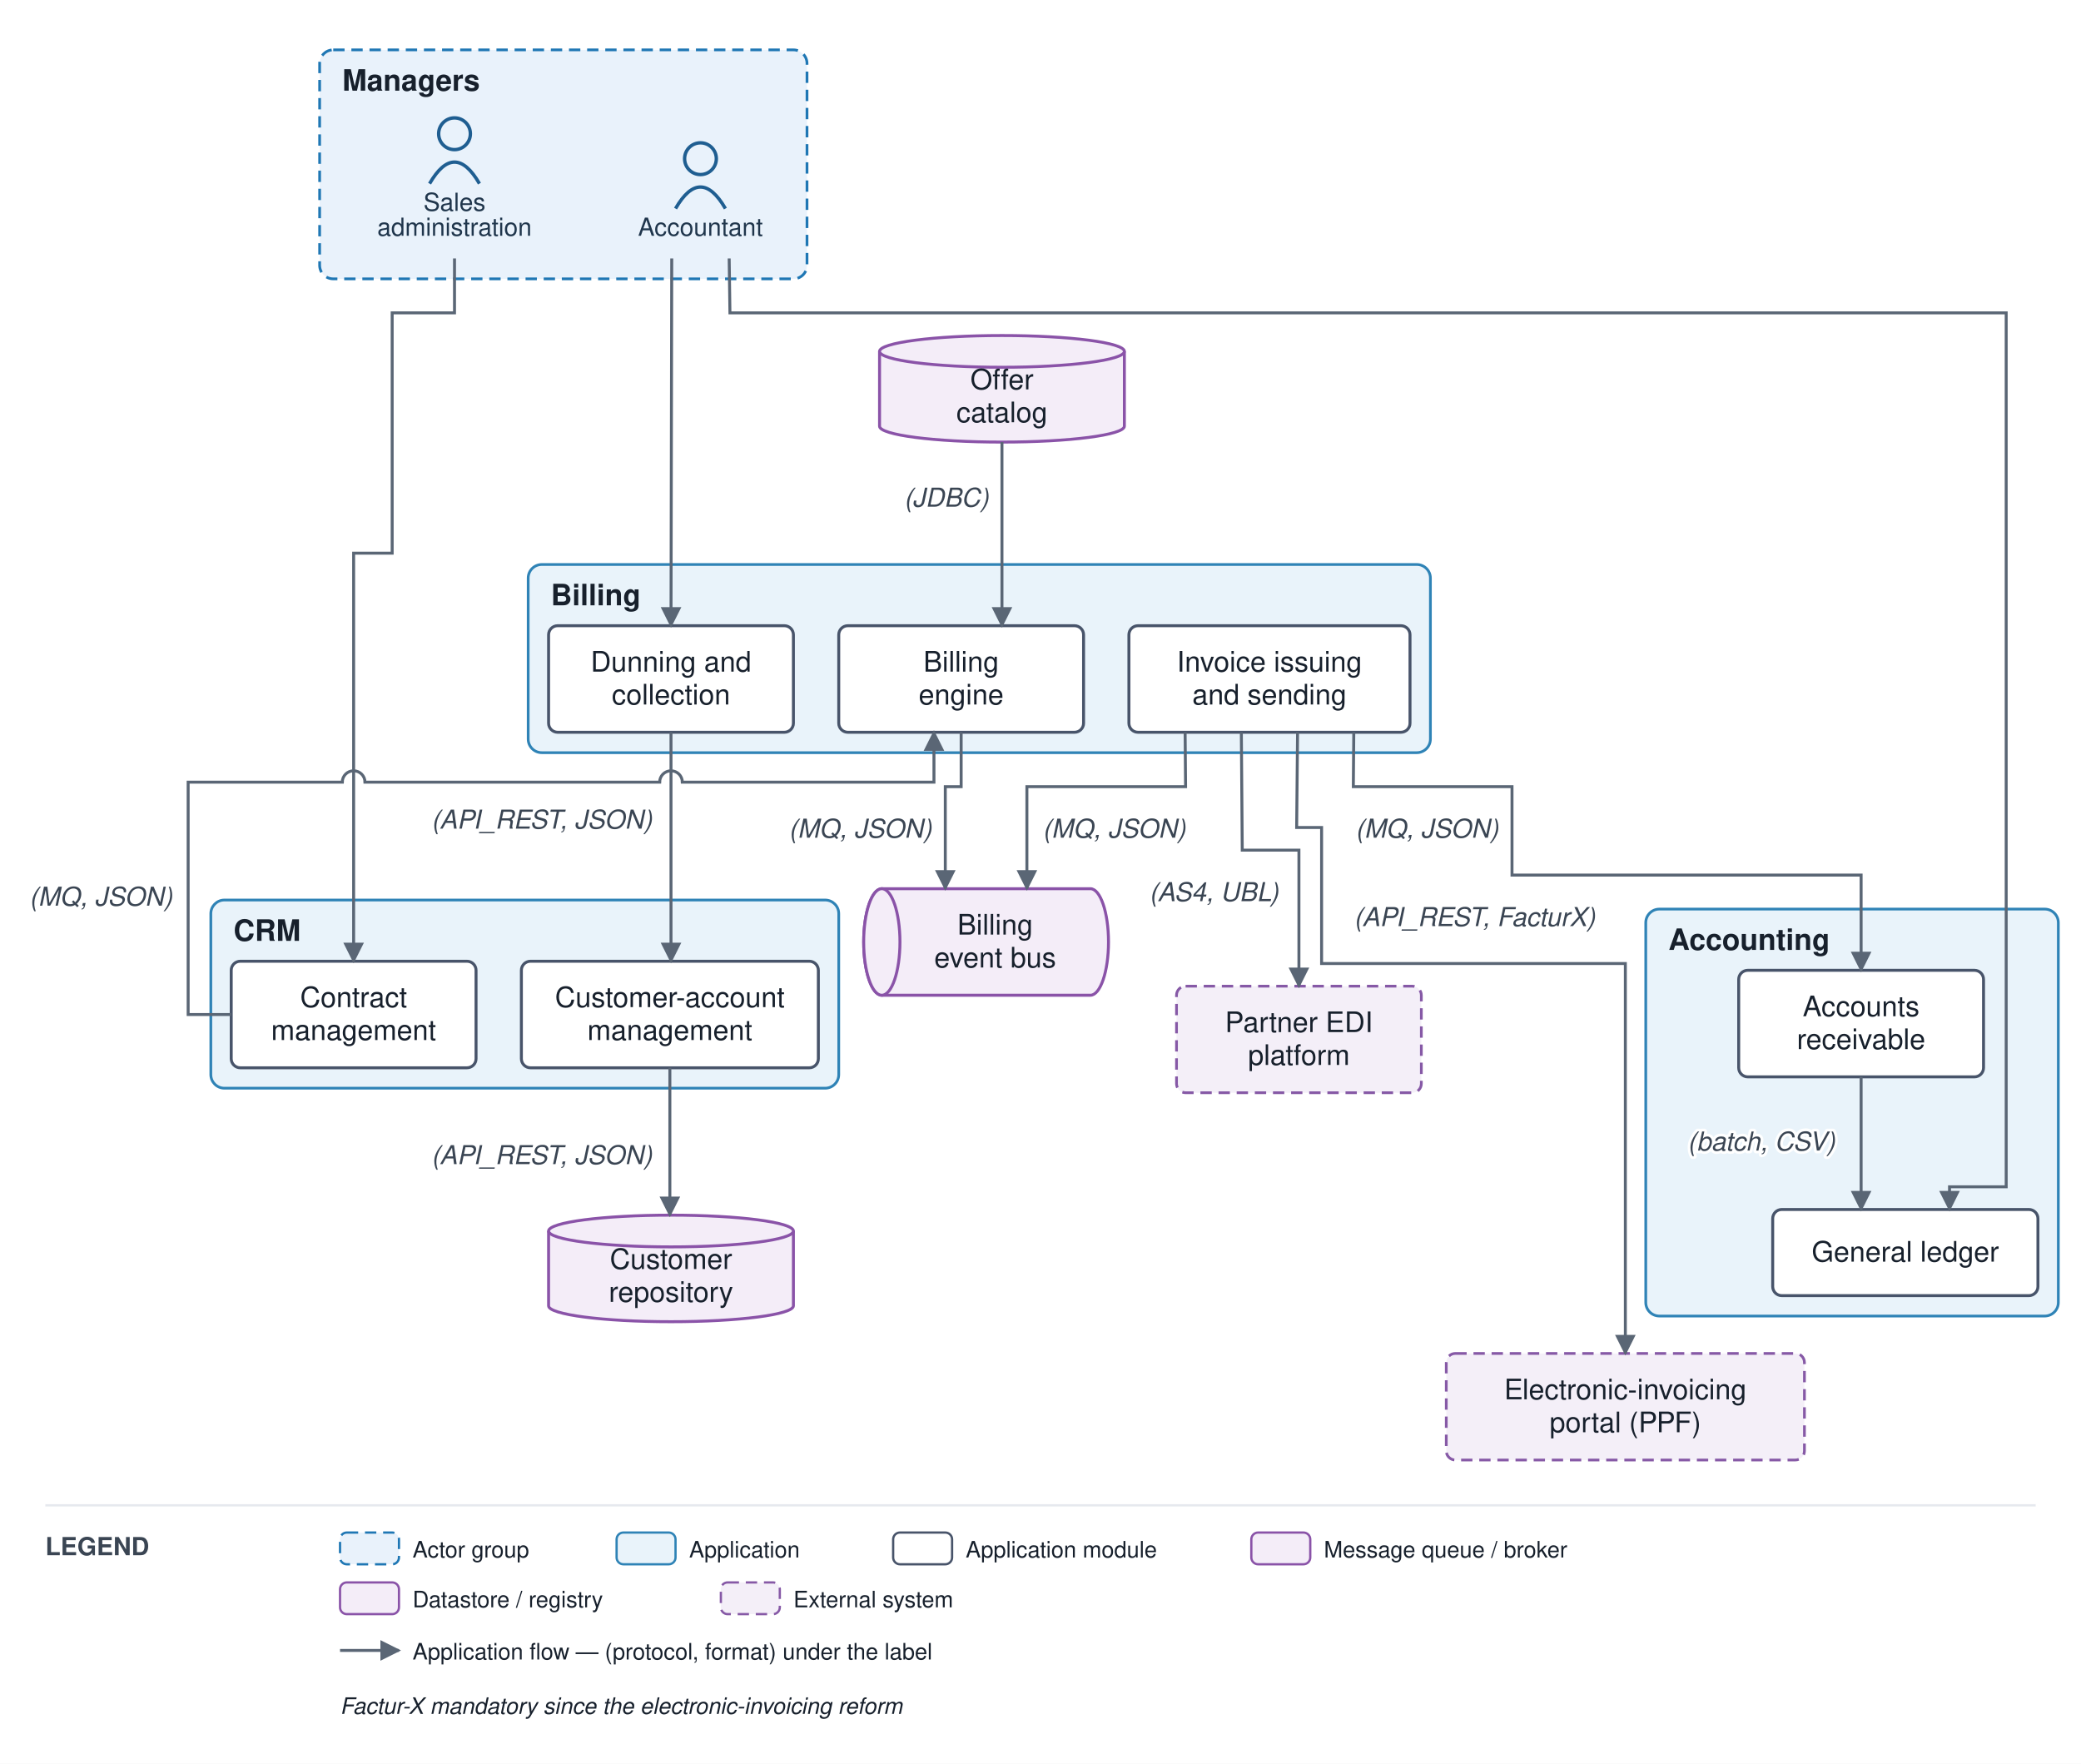
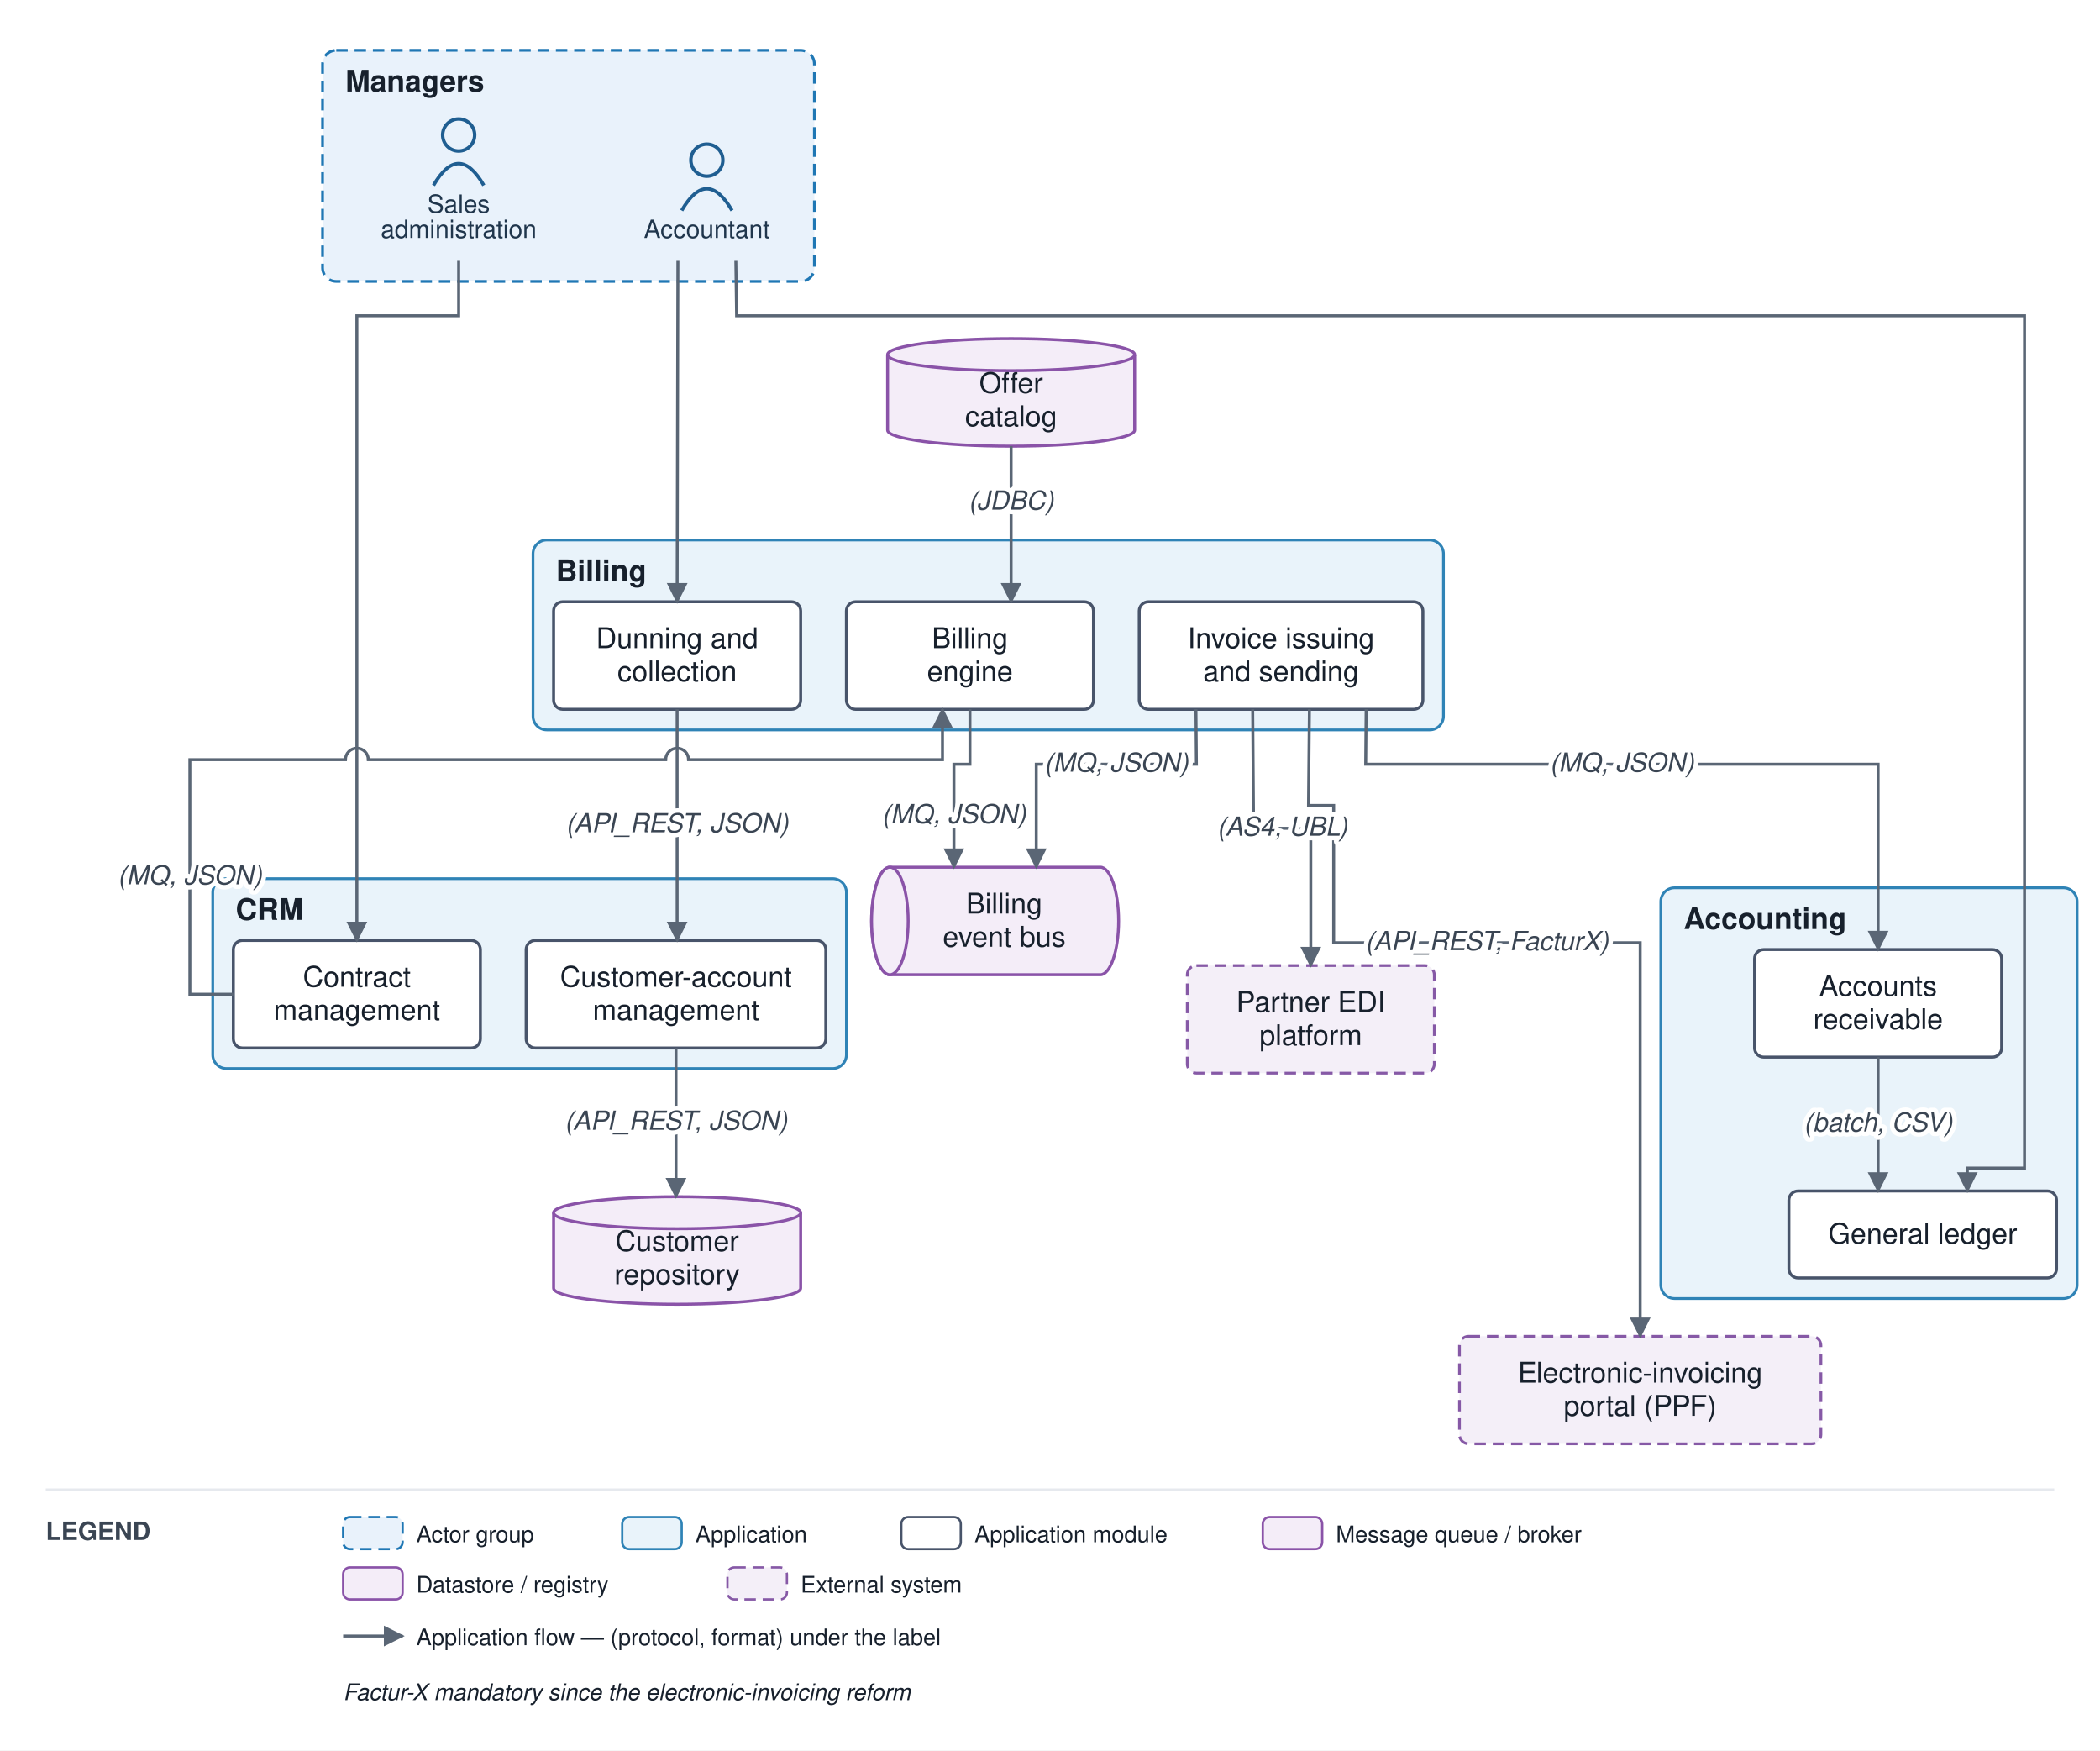
- <svg xmlns="http://www.w3.org/2000/svg" viewBox="0 0 918 778" font-family="Helvetica,Arial,sans-serif">
+ <svg xmlns="http://www.w3.org/2000/svg" viewBox="0 0 918 765" font-family="Helvetica,Arial,sans-serif">
  <defs>
    <marker id="arr" viewBox="0 0 10 10" refX="9" refY="5" markerWidth="7" markerHeight="7" orient="auto-start-reverse">
      <path d="M0,0 L10,5 L0,10 z" fill="#5a6675" />
    </marker>
  </defs>
-   <rect width="918" height="778" fill="#ffffff" />
+   <rect width="918" height="765" fill="#ffffff" />
  <rect x="141" y="22" width="215" height="101" rx="6" fill="#e9f2fb" stroke="#1f77b4" stroke-width="1.2" stroke-dasharray="5 3" />
  <text x="151" y="40" font-size="13" font-weight="bold" fill="#17202c">Managers</text>
-   <rect x="93" y="397" width="277" height="83" rx="6" fill="#e9f3fa" stroke="#2f83b6" stroke-width="1.2" />
-   <text x="103" y="415" font-size="13" font-weight="bold" fill="#17202c">CRM</text>
-   <rect x="233" y="249" width="398" height="83" rx="6" fill="#e9f3fa" stroke="#2f83b6" stroke-width="1.2" />
-   <text x="243" y="267" font-size="13" font-weight="bold" fill="#17202c">Billing</text>
-   <rect x="726" y="401" width="182" height="179.5" rx="6" fill="#e9f3fa" stroke="#2f83b6" stroke-width="1.2" />
-   <text x="736" y="419" font-size="13" font-weight="bold" fill="#17202c">Accounting</text>
+   <rect x="93" y="384" width="277" height="83" rx="6" fill="#e9f3fa" stroke="#2f83b6" stroke-width="1.2" />
+   <text x="103" y="402" font-size="13" font-weight="bold" fill="#17202c">CRM</text>
+   <rect x="233" y="236" width="398" height="83" rx="6" fill="#e9f3fa" stroke="#2f83b6" stroke-width="1.2" />
+   <text x="243" y="254" font-size="13" font-weight="bold" fill="#17202c">Billing</text>
+   <rect x="726" y="388" width="182" height="179.5" rx="6" fill="#e9f3fa" stroke="#2f83b6" stroke-width="1.2" />
+   <text x="736" y="406" font-size="13" font-weight="bold" fill="#17202c">Accounting</text>
  <circle cx="309" cy="70" r="7" fill="none" stroke="#1f5e91" stroke-width="1.5" />
  <path d="M 298 92 q 11 -19 22 0" fill="none" stroke="#1f5e91" stroke-width="1.5" />
  <text x="309" y="104" font-size="11" text-anchor="middle" fill="#20364c">Accountant</text>
  <circle cx="200.5" cy="59" r="7" fill="none" stroke="#1f5e91" stroke-width="1.5" />
  <path d="M 189.5 81 q 11 -19 22 0" fill="none" stroke="#1f5e91" stroke-width="1.5" />
  <text x="200.5" y="93" font-size="11" text-anchor="middle" fill="#20364c">Sales</text>
  <text x="200.5" y="104" font-size="11" text-anchor="middle" fill="#20364c">administration</text>
-   <rect x="230" y="424" width="131" height="47" rx="4" fill="#ffffff" stroke="#48546a" stroke-width="1.3" />
-   <text x="295.5" y="444.25" font-size="12.5" text-anchor="middle" fill="#17202c">Customer-account</text>
-   <text x="295.5" y="458.75" font-size="12.5" text-anchor="middle" fill="#17202c">management</text>
-   <rect x="102" y="424" width="108" height="47" rx="4" fill="#ffffff" stroke="#48546a" stroke-width="1.3" />
-   <text x="156" y="444.25" font-size="12.5" text-anchor="middle" fill="#17202c">Contract</text>
-   <text x="156" y="458.75" font-size="12.5" text-anchor="middle" fill="#17202c">management</text>
-   <rect x="370" y="276" width="108" height="47" rx="4" fill="#ffffff" stroke="#48546a" stroke-width="1.3" />
-   <text x="424" y="296.25" font-size="12.5" text-anchor="middle" fill="#17202c">Billing</text>
-   <text x="424" y="310.75" font-size="12.5" text-anchor="middle" fill="#17202c">engine</text>
-   <rect x="498" y="276" width="124" height="47" rx="4" fill="#ffffff" stroke="#48546a" stroke-width="1.3" />
-   <text x="560" y="296.25" font-size="12.5" text-anchor="middle" fill="#17202c">Invoice issuing</text>
-   <text x="560" y="310.75" font-size="12.5" text-anchor="middle" fill="#17202c">and sending</text>
-   <rect x="242" y="276" width="108" height="47" rx="4" fill="#ffffff" stroke="#48546a" stroke-width="1.3" />
-   <text x="296" y="296.25" font-size="12.5" text-anchor="middle" fill="#17202c">Dunning and</text>
-   <text x="296" y="310.75" font-size="12.5" text-anchor="middle" fill="#17202c">collection</text>
-   <rect x="782" y="533.5" width="117" height="38" rx="4" fill="#ffffff" stroke="#48546a" stroke-width="1.3" />
-   <text x="840.5" y="556.5" font-size="12.5" text-anchor="middle" fill="#17202c">General ledger</text>
-   <rect x="767" y="428" width="108" height="47" rx="4" fill="#ffffff" stroke="#48546a" stroke-width="1.3" />
-   <text x="821" y="448.25" font-size="12.5" text-anchor="middle" fill="#17202c">Accounts</text>
-   <text x="821" y="462.75" font-size="12.5" text-anchor="middle" fill="#17202c">receivable</text>
-   <path d="M 389 392 h 92 a 8 23.5 0 0 1 0 47 h -92 a 8 23.5 0 0 1 0 -47" fill="#f4edf8" stroke="#8a53a8" stroke-width="1.3" />
-   <ellipse cx="389" cy="415.5" rx="8" ry="23.5" fill="#f4edf8" stroke="#8a53a8" stroke-width="1.3" />
-   <text x="439" y="412.25" font-size="12.5" text-anchor="middle" fill="#17202c">Billing</text>
-   <text x="439" y="426.75" font-size="12.5" text-anchor="middle" fill="#17202c">event bus</text>
-   <path d="M 242 543 v 33 a 54 7 0 0 0 108 0 v -33" fill="#f4edf8" stroke="#8a53a8" stroke-width="1.3" />
-   <ellipse cx="296" cy="543" rx="54" ry="7" fill="#f4edf8" stroke="#8a53a8" stroke-width="1.3" />
-   <text x="296" y="559.75" font-size="12.5" text-anchor="middle" fill="#17202c">Customer</text>
-   <text x="296" y="574.25" font-size="12.5" text-anchor="middle" fill="#17202c">repository</text>
+   <rect x="230" y="411" width="131" height="47" rx="4" fill="#ffffff" stroke="#48546a" stroke-width="1.3" />
+   <text x="295.5" y="431.25" font-size="12.5" text-anchor="middle" fill="#17202c">Customer-account</text>
+   <text x="295.5" y="445.75" font-size="12.5" text-anchor="middle" fill="#17202c">management</text>
+   <rect x="102" y="411" width="108" height="47" rx="4" fill="#ffffff" stroke="#48546a" stroke-width="1.3" />
+   <text x="156" y="431.25" font-size="12.5" text-anchor="middle" fill="#17202c">Contract</text>
+   <text x="156" y="445.75" font-size="12.5" text-anchor="middle" fill="#17202c">management</text>
+   <rect x="370" y="263" width="108" height="47" rx="4" fill="#ffffff" stroke="#48546a" stroke-width="1.3" />
+   <text x="424" y="283.25" font-size="12.5" text-anchor="middle" fill="#17202c">Billing</text>
+   <text x="424" y="297.75" font-size="12.5" text-anchor="middle" fill="#17202c">engine</text>
+   <rect x="498" y="263" width="124" height="47" rx="4" fill="#ffffff" stroke="#48546a" stroke-width="1.3" />
+   <text x="560" y="283.25" font-size="12.5" text-anchor="middle" fill="#17202c">Invoice issuing</text>
+   <text x="560" y="297.75" font-size="12.5" text-anchor="middle" fill="#17202c">and sending</text>
+   <rect x="242" y="263" width="108" height="47" rx="4" fill="#ffffff" stroke="#48546a" stroke-width="1.3" />
+   <text x="296" y="283.25" font-size="12.5" text-anchor="middle" fill="#17202c">Dunning and</text>
+   <text x="296" y="297.75" font-size="12.5" text-anchor="middle" fill="#17202c">collection</text>
+   <rect x="782" y="520.5" width="117" height="38" rx="4" fill="#ffffff" stroke="#48546a" stroke-width="1.3" />
+   <text x="840.5" y="543.5" font-size="12.5" text-anchor="middle" fill="#17202c">General ledger</text>
+   <rect x="767" y="415" width="108" height="47" rx="4" fill="#ffffff" stroke="#48546a" stroke-width="1.3" />
+   <text x="821" y="435.25" font-size="12.5" text-anchor="middle" fill="#17202c">Accounts</text>
+   <text x="821" y="449.75" font-size="12.5" text-anchor="middle" fill="#17202c">receivable</text>
+   <path d="M 389 379 h 92 a 8 23.5 0 0 1 0 47 h -92 a 8 23.5 0 0 1 0 -47" fill="#f4edf8" stroke="#8a53a8" stroke-width="1.3" />
+   <ellipse cx="389" cy="402.5" rx="8" ry="23.5" fill="#f4edf8" stroke="#8a53a8" stroke-width="1.3" />
+   <text x="439" y="399.25" font-size="12.5" text-anchor="middle" fill="#17202c">Billing</text>
+   <text x="439" y="413.75" font-size="12.5" text-anchor="middle" fill="#17202c">event bus</text>
+   <path d="M 242 530 v 33 a 54 7 0 0 0 108 0 v -33" fill="#f4edf8" stroke="#8a53a8" stroke-width="1.3" />
+   <ellipse cx="296" cy="530" rx="54" ry="7" fill="#f4edf8" stroke="#8a53a8" stroke-width="1.3" />
+   <text x="296" y="546.75" font-size="12.5" text-anchor="middle" fill="#17202c">Customer</text>
+   <text x="296" y="561.25" font-size="12.5" text-anchor="middle" fill="#17202c">repository</text>
  <path d="M 388 155 v 33 a 54 7 0 0 0 108 0 v -33" fill="#f4edf8" stroke="#8a53a8" stroke-width="1.3" />
  <ellipse cx="442" cy="155" rx="54" ry="7" fill="#f4edf8" stroke="#8a53a8" stroke-width="1.3" />
  <text x="442" y="171.75" font-size="12.5" text-anchor="middle" fill="#17202c">Offer</text>
  <text x="442" y="186.25" font-size="12.5" text-anchor="middle" fill="#17202c">catalog</text>
-   <rect x="519" y="435" width="108" height="47" rx="4" fill="#f4eff8" stroke="#8659a6" stroke-width="1.2" stroke-dasharray="5 3" />
-   <text x="573" y="455.25" font-size="12.5" text-anchor="middle" fill="#17202c">Partner EDI</text>
-   <text x="573" y="469.75" font-size="12.5" text-anchor="middle" fill="#17202c">platform</text>
-   <rect x="638" y="597" width="158" height="47" rx="4" fill="#f4eff8" stroke="#8659a6" stroke-width="1.2" stroke-dasharray="5 3" />
-   <text x="717" y="617.25" font-size="12.5" text-anchor="middle" fill="#17202c">Electronic-invoicing</text>
-   <text x="717" y="631.75" font-size="12.5" text-anchor="middle" fill="#17202c">portal (PPF)</text>
-   <path d="M 200.5 114 L 200.5 138 L 173 138 L 173 244 L 156 244 L 156 424" fill="none" stroke="#5a6675" stroke-width="1.3" marker-end="url(#arr)" />
-   <path d="M 295.5 471 L 295.5 536" fill="none" stroke="#5a6675" stroke-width="1.3" marker-end="url(#arr)" />
-   <text x="239" y="513.5" font-size="11.5" text-anchor="middle" fill="#3a4553" font-style="italic" stroke="#ffffff" stroke-width="2.5" paint-order="stroke" stroke-linejoin="round">(API_REST, JSON)</text>
-   <path d="M 102 447.5 L 83 447.5 L 83 345 L 151 345 A 5 5 0 0 1 161 345 L 291 345 A 5 5 0 0 1 301 345 L 412 345 L 412 323" fill="none" stroke="#5a6675" stroke-width="1.3" marker-end="url(#arr)" />
-   <text x="44.5" y="399.5" font-size="11.5" text-anchor="middle" fill="#3a4553" font-style="italic" stroke="#ffffff" stroke-width="2.5" paint-order="stroke" stroke-linejoin="round">(MQ, JSON)</text>
-   <path d="M 442 195 L 442 276" fill="none" stroke="#5a6675" stroke-width="1.3" marker-end="url(#arr)" />
-   <text x="417.5" y="223.5" font-size="11.5" text-anchor="middle" fill="#3a4553" font-style="italic" stroke="#ffffff" stroke-width="2.5" paint-order="stroke" stroke-linejoin="round">(JDBC)</text>
-   <path d="M 424 323 L 424 347 L 417 347 L 417 392" fill="none" stroke="#5a6675" stroke-width="1.3" marker-end="url(#arr)" />
-   <text x="379.5" y="369.5" font-size="11.5" text-anchor="middle" fill="#3a4553" font-style="italic" stroke="#ffffff" stroke-width="2.5" paint-order="stroke" stroke-linejoin="round">(MQ, JSON)</text>
-   <path d="M 522.8 323 L 523 347 L 453 347 L 453 392" fill="none" stroke="#5a6675" stroke-width="1.3" marker-end="url(#arr)" />
-   <text x="491.5" y="369.5" font-size="11.5" text-anchor="middle" fill="#3a4553" font-style="italic" stroke="#ffffff" stroke-width="2.5" paint-order="stroke" stroke-linejoin="round">(MQ, JSON)</text>
-   <path d="M 547.6 323 L 548 375 L 573 375 L 573 435" fill="none" stroke="#5a6675" stroke-width="1.3" marker-end="url(#arr)" />
-   <text x="535.5" y="397.5" font-size="11.5" text-anchor="middle" fill="#3a4553" font-style="italic" stroke="#ffffff" stroke-width="2.5" paint-order="stroke" stroke-linejoin="round">(AS4, UBL)</text>
-   <path d="M 572.4 323 L 572 365 L 583 365 L 583 425 L 717 425 L 717 597" fill="none" stroke="#5a6675" stroke-width="1.3" marker-end="url(#arr)" />
-   <text x="650.5" y="408.5" font-size="11.5" text-anchor="middle" fill="#3a4553" font-style="italic" stroke="#ffffff" stroke-width="2.5" paint-order="stroke" stroke-linejoin="round">(API_REST, FacturX)</text>
-   <path d="M 597.2 323 L 597 347 L 667 347 L 667 386 L 821 386 L 821 428" fill="none" stroke="#5a6675" stroke-width="1.3" marker-end="url(#arr)" />
-   <text x="629.5" y="369.5" font-size="11.5" text-anchor="middle" fill="#3a4553" font-style="italic" stroke="#ffffff" stroke-width="2.5" paint-order="stroke" stroke-linejoin="round">(MQ, JSON)</text>
-   <path d="M 296 323 L 296 424" fill="none" stroke="#5a6675" stroke-width="1.3" marker-end="url(#arr)" />
-   <text x="239" y="365.5" font-size="11.5" text-anchor="middle" fill="#3a4553" font-style="italic" stroke="#ffffff" stroke-width="2.5" paint-order="stroke" stroke-linejoin="round">(API_REST, JSON)</text>
-   <path d="M 821 475 L 821 533.5" fill="none" stroke="#5a6675" stroke-width="1.3" marker-end="url(#arr)" />
-   <text x="777" y="507.5" font-size="11.5" text-anchor="middle" fill="#3a4553" font-style="italic" stroke="#ffffff" stroke-width="2.5" paint-order="stroke" stroke-linejoin="round">(batch, CSV)</text>
-   <path d="M 321.667 114 L 322 138 L 885 138 L 885 523.5 L 860 523.5 L 860 533.5" fill="none" stroke="#5a6675" stroke-width="1.3" marker-end="url(#arr)" />
-   <path d="M 296.333 114 L 296 276" fill="none" stroke="#5a6675" stroke-width="1.3" marker-end="url(#arr)" />
-   <line x1="20" y1="664" x2="898" y2="664" stroke="#e6e9ee" stroke-width="1" />
-   <text x="20" y="686" font-size="11" font-weight="bold" fill="#3a4553">LEGEND</text>
-   <rect x="150" y="676" width="26" height="14" rx="3" fill="#e9f2fb" stroke="#1f77b4" stroke-dasharray="5 3" />
-   <text x="182" y="687" font-size="10" fill="#17202c">Actor group</text>
-   <rect x="272" y="676" width="26" height="14" rx="3" fill="#e9f3fa" stroke="#2f83b6" />
-   <text x="304" y="687" font-size="10" fill="#17202c">Application</text>
-   <rect x="394" y="676" width="26" height="14" rx="3" fill="#ffffff" stroke="#48546a" />
-   <text x="426" y="687" font-size="10" fill="#17202c">Application module</text>
-   <rect x="552" y="676" width="26" height="14" rx="3" fill="#f4edf8" stroke="#8a53a8" />
-   <text x="584" y="687" font-size="10" fill="#17202c">Message queue / broker</text>
-   <rect x="150" y="698" width="26" height="14" rx="3" fill="#f4edf8" stroke="#8a53a8" />
-   <text x="182" y="709" font-size="10" fill="#17202c">Datastore / registry</text>
-   <rect x="318" y="698" width="26" height="14" rx="3" fill="#f4eff8" stroke="#8659a6" stroke-dasharray="5 3" />
-   <text x="350" y="709" font-size="10" fill="#17202c">External system</text>
-   <line x1="150" y1="728" x2="176" y2="728" stroke="#5a6675" stroke-width="1.3" marker-end="url(#arr)" />
-   <text x="182" y="732" font-size="10" fill="#17202c">Application flow — (protocol, format) under the label</text>
-   <text x="150" y="756" font-size="10" fill="#17202c" font-style="italic">Factur-X mandatory since the electronic-invoicing reform</text>
+   <rect x="519" y="422" width="108" height="47" rx="4" fill="#f4eff8" stroke="#8659a6" stroke-width="1.2" stroke-dasharray="5 3" />
+   <text x="573" y="442.25" font-size="12.5" text-anchor="middle" fill="#17202c">Partner EDI</text>
+   <text x="573" y="456.75" font-size="12.5" text-anchor="middle" fill="#17202c">platform</text>
+   <rect x="638" y="584" width="158" height="47" rx="4" fill="#f4eff8" stroke="#8659a6" stroke-width="1.2" stroke-dasharray="5 3" />
+   <text x="717" y="604.25" font-size="12.5" text-anchor="middle" fill="#17202c">Electronic-invoicing</text>
+   <text x="717" y="618.75" font-size="12.5" text-anchor="middle" fill="#17202c">portal (PPF)</text>
+   <path d="M 200.5 114 L 200.5 138 L 156 138 L 156 411" fill="none" stroke="#5a6675" stroke-width="1.3" marker-end="url(#arr)" />
+   <path d="M 295.5 458 L 295.5 523" fill="none" stroke="#5a6675" stroke-width="1.3" marker-end="url(#arr)" />
+   <path d="M 102 434.5 L 83 434.5 L 83 332 L 151 332 A 5 5 0 0 1 161 332 L 291 332 A 5 5 0 0 1 301 332 L 412 332 L 412 310" fill="none" stroke="#5a6675" stroke-width="1.3" marker-end="url(#arr)" />
+   <path d="M 442 195 L 442 263" fill="none" stroke="#5a6675" stroke-width="1.3" marker-end="url(#arr)" />
+   <path d="M 424 310 L 424 334 L 417 334 L 417 379" fill="none" stroke="#5a6675" stroke-width="1.3" marker-end="url(#arr)" />
+   <path d="M 522.8 310 L 523 334 L 453 334 L 453 379" fill="none" stroke="#5a6675" stroke-width="1.3" marker-end="url(#arr)" />
+   <path d="M 547.6 310 L 548 362 L 573 362 L 573 422" fill="none" stroke="#5a6675" stroke-width="1.3" marker-end="url(#arr)" />
+   <path d="M 572.4 310 L 572 352 L 583 352 L 583 412 L 717 412 L 717 584" fill="none" stroke="#5a6675" stroke-width="1.3" marker-end="url(#arr)" />
+   <path d="M 597.2 310 L 597 334 L 821 334 L 821 415" fill="none" stroke="#5a6675" stroke-width="1.3" marker-end="url(#arr)" />
+   <path d="M 296 310 L 296 411" fill="none" stroke="#5a6675" stroke-width="1.3" marker-end="url(#arr)" />
+   <path d="M 821 462 L 821 520.5" fill="none" stroke="#5a6675" stroke-width="1.3" marker-end="url(#arr)" />
+   <path d="M 321.667 114 L 322 138 L 885 138 L 885 510.5 L 860 510.5 L 860 520.5" fill="none" stroke="#5a6675" stroke-width="1.3" marker-end="url(#arr)" />
+   <path d="M 296.333 114 L 296 263" fill="none" stroke="#5a6675" stroke-width="1.3" marker-end="url(#arr)" />
+   <text x="295.5" y="493.75" font-size="11.5" text-anchor="middle" fill="#3a4553" font-style="italic" stroke="#ffffff" stroke-width="4" paint-order="stroke" stroke-linejoin="round">(API_REST, JSON)</text>
+   <text x="83" y="386.5" font-size="11.5" text-anchor="middle" fill="#3a4553" font-style="italic" stroke="#ffffff" stroke-width="4" paint-order="stroke" stroke-linejoin="round">(MQ, JSON)</text>
+   <text x="442" y="222.75" font-size="11.5" text-anchor="middle" fill="#3a4553" font-style="italic" stroke="#ffffff" stroke-width="4" paint-order="stroke" stroke-linejoin="round">(JDBC)</text>
+   <text x="417" y="359.75" font-size="11.5" text-anchor="middle" fill="#3a4553" font-style="italic" stroke="#ffffff" stroke-width="4" paint-order="stroke" stroke-linejoin="round">(MQ, JSON)</text>
+   <text x="488" y="337.25" font-size="11.5" text-anchor="middle" fill="#3a4553" font-style="italic" stroke="#ffffff" stroke-width="4" paint-order="stroke" stroke-linejoin="round">(MQ, JSON)</text>
+   <text x="560.5" y="365.25" font-size="11.5" text-anchor="middle" fill="#3a4553" font-style="italic" stroke="#ffffff" stroke-width="4" paint-order="stroke" stroke-linejoin="round">(AS4, UBL)</text>
+   <text x="650" y="415.25" font-size="11.5" text-anchor="middle" fill="#3a4553" font-style="italic" stroke="#ffffff" stroke-width="4" paint-order="stroke" stroke-linejoin="round">(API_REST, FacturX)</text>
+   <text x="709" y="337.25" font-size="11.5" text-anchor="middle" fill="#3a4553" font-style="italic" stroke="#ffffff" stroke-width="4" paint-order="stroke" stroke-linejoin="round">(MQ, JSON)</text>
+   <text x="296" y="363.75" font-size="11.5" text-anchor="middle" fill="#3a4553" font-style="italic" stroke="#ffffff" stroke-width="4" paint-order="stroke" stroke-linejoin="round">(API_REST, JSON)</text>
+   <text x="821" y="494.5" font-size="11.5" text-anchor="middle" fill="#3a4553" font-style="italic" stroke="#ffffff" stroke-width="4" paint-order="stroke" stroke-linejoin="round">(batch, CSV)</text>
+   <line x1="20" y1="651" x2="898" y2="651" stroke="#e6e9ee" stroke-width="1" />
+   <text x="20" y="673" font-size="11" font-weight="bold" fill="#3a4553">LEGEND</text>
+   <rect x="150" y="663" width="26" height="14" rx="3" fill="#e9f2fb" stroke="#1f77b4" stroke-dasharray="5 3" />
+   <text x="182" y="674" font-size="10" fill="#17202c">Actor group</text>
+   <rect x="272" y="663" width="26" height="14" rx="3" fill="#e9f3fa" stroke="#2f83b6" />
+   <text x="304" y="674" font-size="10" fill="#17202c">Application</text>
+   <rect x="394" y="663" width="26" height="14" rx="3" fill="#ffffff" stroke="#48546a" />
+   <text x="426" y="674" font-size="10" fill="#17202c">Application module</text>
+   <rect x="552" y="663" width="26" height="14" rx="3" fill="#f4edf8" stroke="#8a53a8" />
+   <text x="584" y="674" font-size="10" fill="#17202c">Message queue / broker</text>
+   <rect x="150" y="685" width="26" height="14" rx="3" fill="#f4edf8" stroke="#8a53a8" />
+   <text x="182" y="696" font-size="10" fill="#17202c">Datastore / registry</text>
+   <rect x="318" y="685" width="26" height="14" rx="3" fill="#f4eff8" stroke="#8659a6" stroke-dasharray="5 3" />
+   <text x="350" y="696" font-size="10" fill="#17202c">External system</text>
+   <line x1="150" y1="715" x2="176" y2="715" stroke="#5a6675" stroke-width="1.3" marker-end="url(#arr)" />
+   <text x="182" y="719" font-size="10" fill="#17202c">Application flow — (protocol, format) under the label</text>
+   <text x="150" y="743" font-size="10" fill="#17202c" font-style="italic">Factur-X mandatory since the electronic-invoicing reform</text>
</svg>
